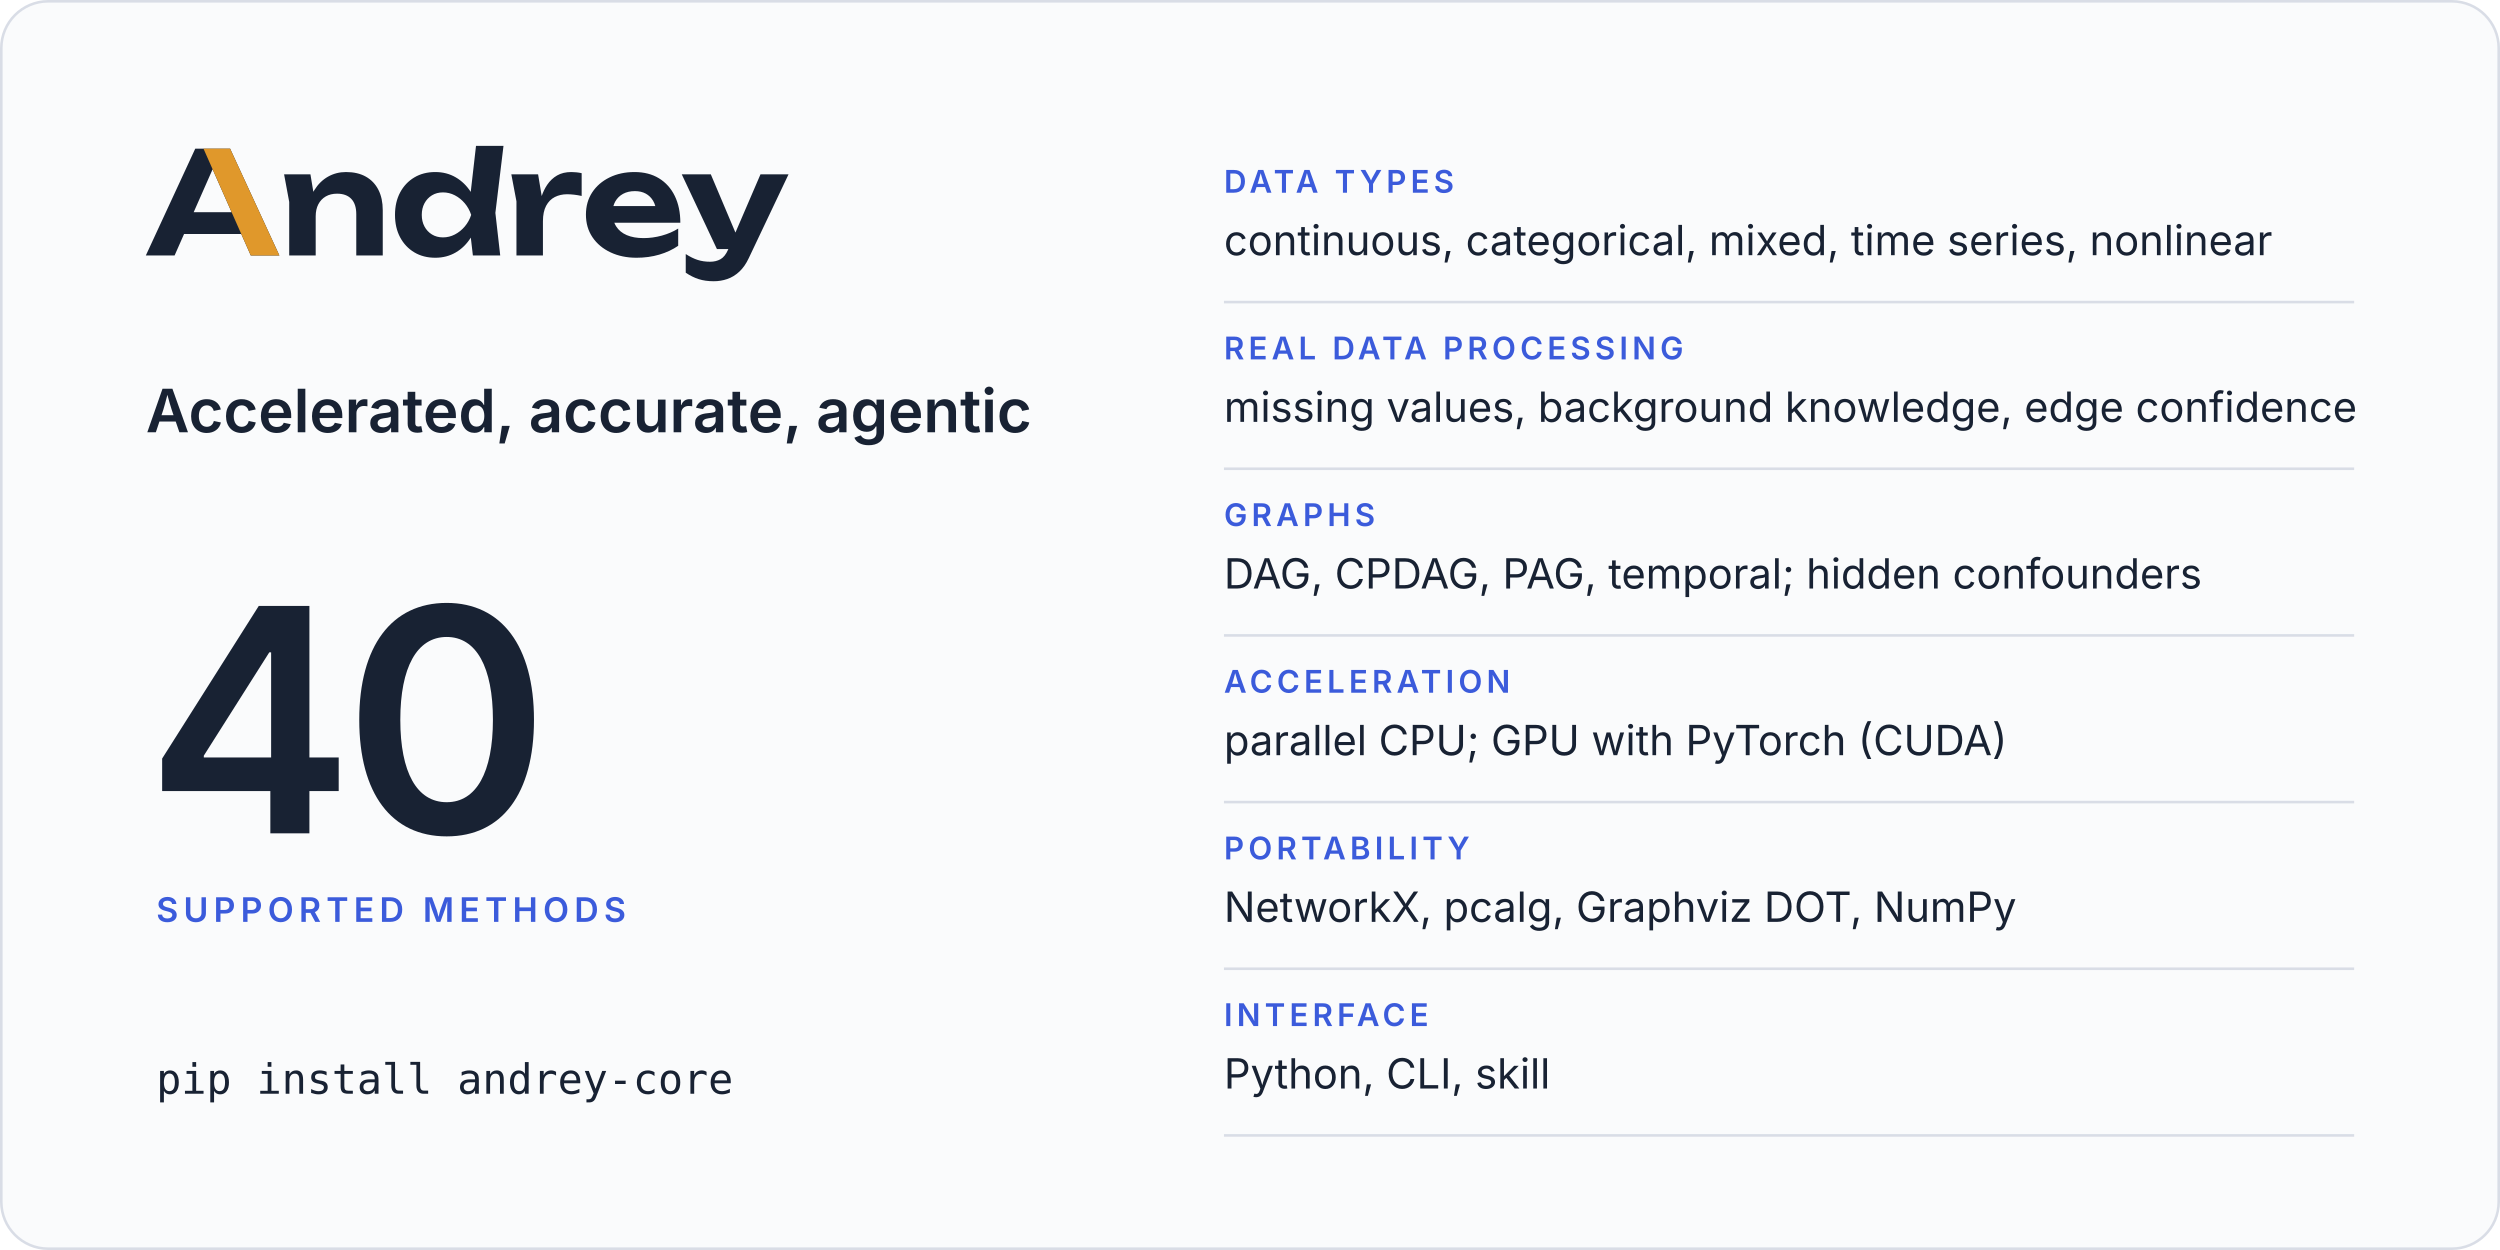
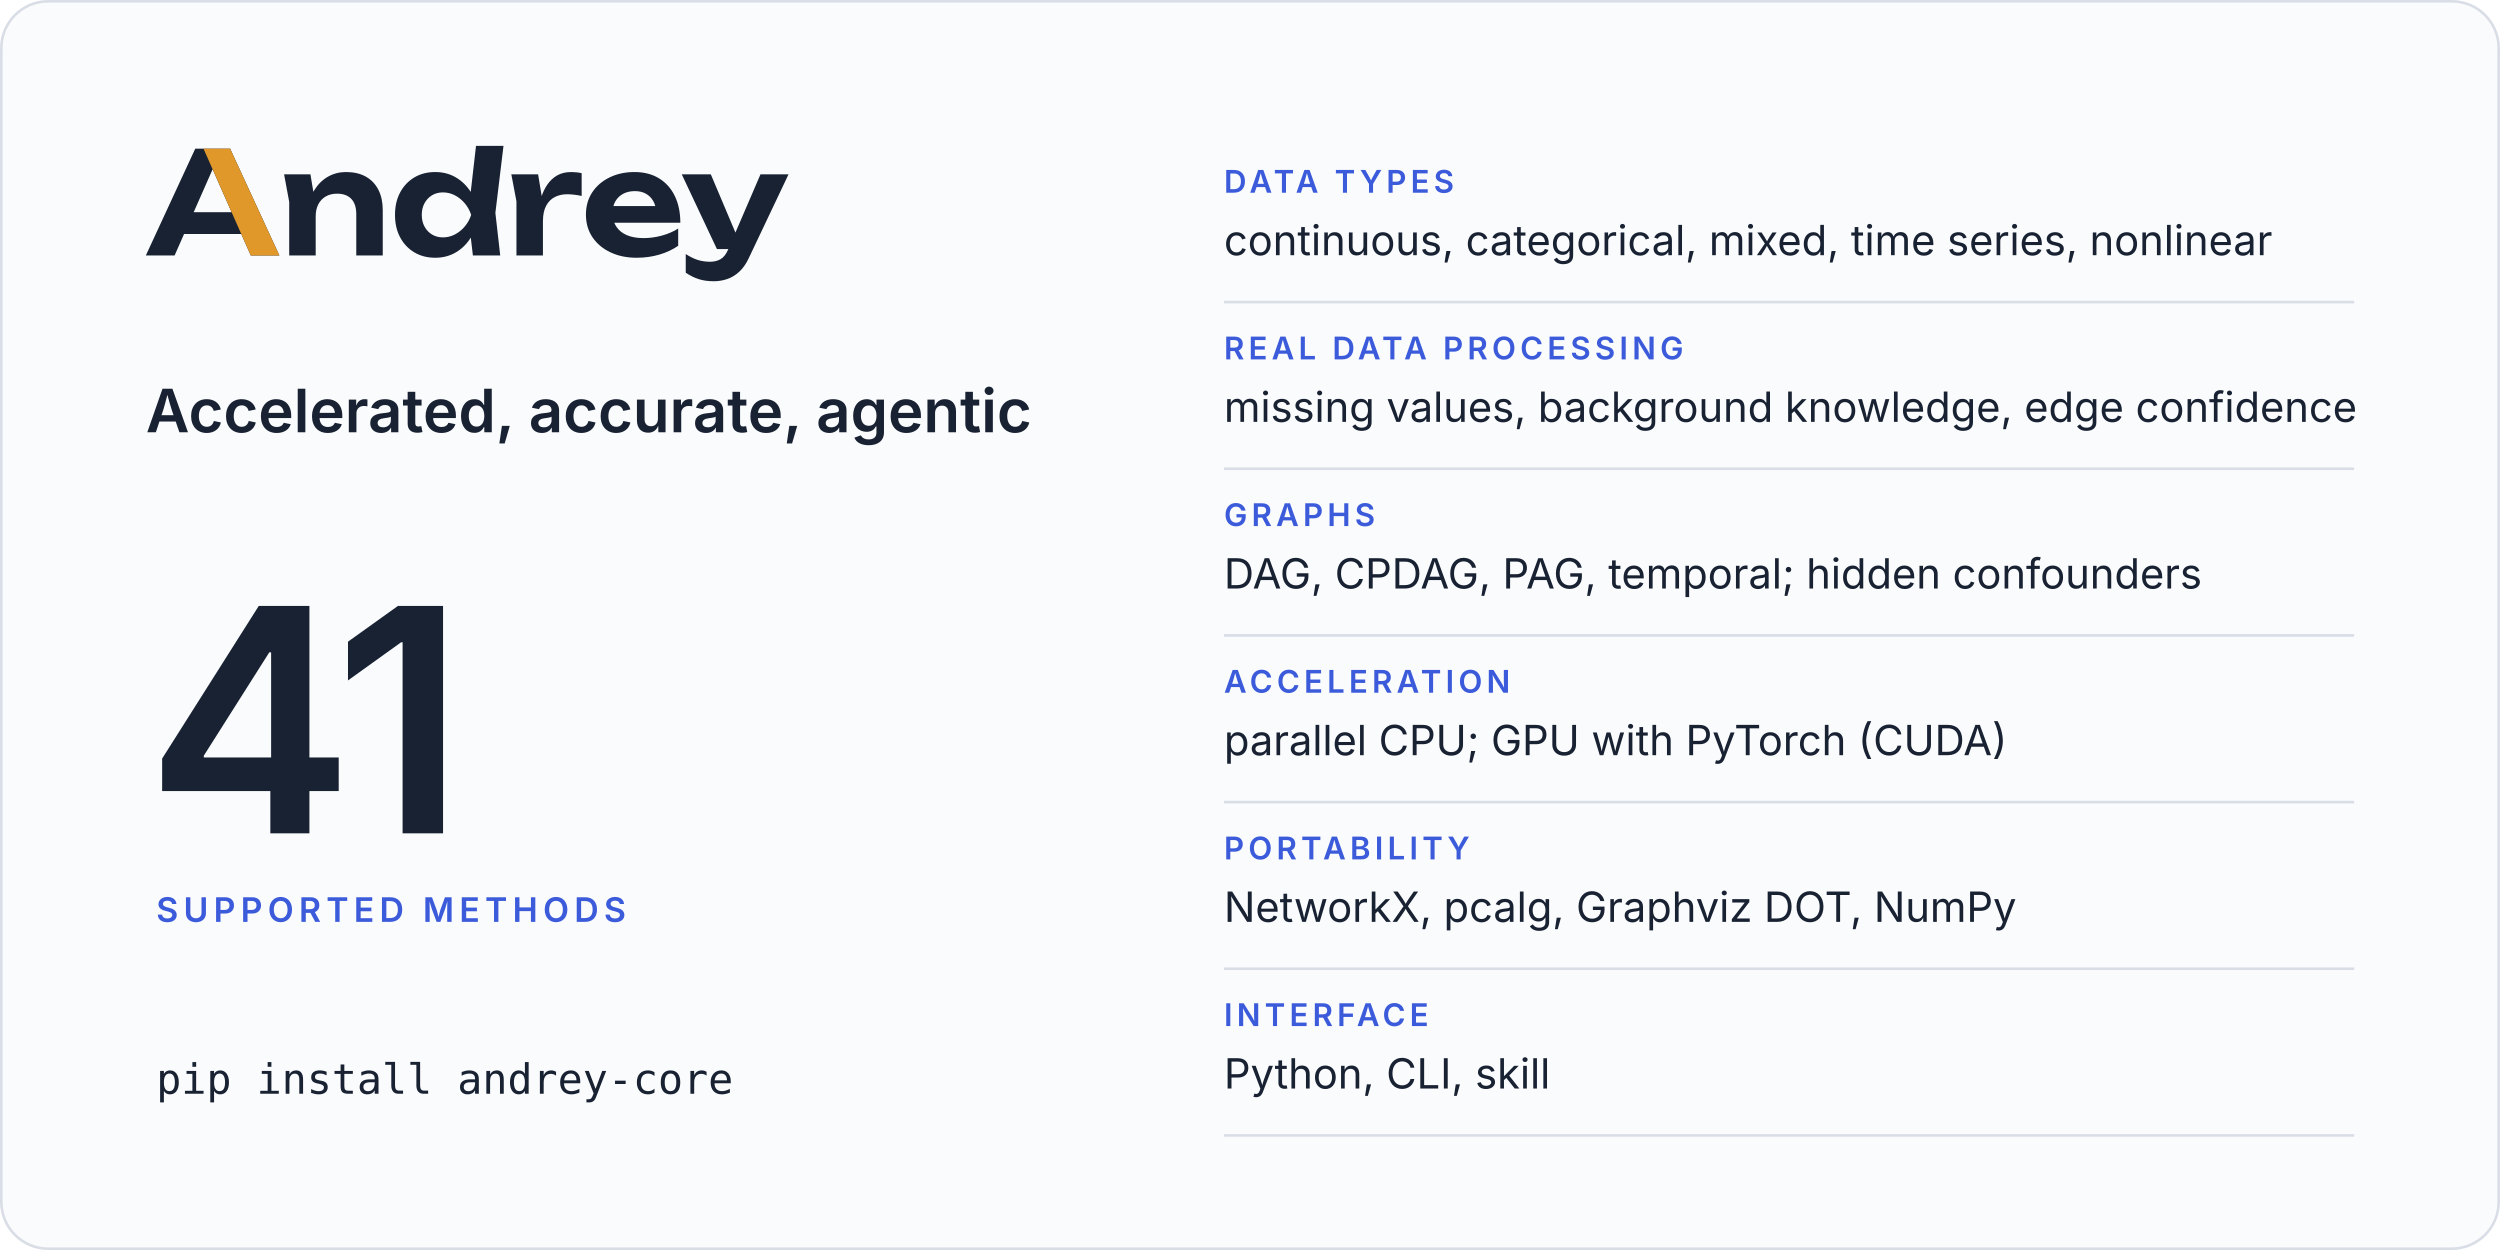
<svg xmlns="http://www.w3.org/2000/svg" width="960" height="480" viewBox="0 0 960 480" role="img" aria-labelledby="card-title card-desc">
  <rect x="0.5" y="0.5" width="959" height="479" rx="18" fill="#fafbfc" stroke="#d9dde6" />
  <svg x="56" y="56" width="246.8" height="52" viewBox="2 -770 4514 951">
    <path fill="#182233" d="M2299 0H2491L2457 -299L2514 -770H2321L2283.9 -446.5Q2241.8 -511.7 2179 -548.5Q2115 -586 2035 -586Q1951 -586 1887.5 -548Q1824 -510 1788 -442.5Q1752 -375 1752 -285Q1752 -195 1788 -127.5Q1824 -60 1887.5 -22Q1951 16 2035 16Q2115 16 2179 -21.5Q2242.5 -58.7 2284.4 -125.5ZM594 -750H349L2 0H204L270.6 -151H672.2L739 0H940ZM3448 16Q3534 16 3608.5 -6Q3683 -28 3741 -68V-189Q3690 -157 3626 -139.5Q3562 -122 3498 -122Q3428 -122 3379.5 -143Q3331 -164 3305.5 -204Q3297.7 -216.2 3292.3 -230H3756Q3756 -338 3717 -418Q3678 -498 3606 -542Q3534 -586 3434 -586Q3336 -586 3258.5 -548Q3181 -510 3137 -443Q3093 -376 3093 -287Q3093 -196 3139 -128Q3185 -60 3265.5 -22Q3346 16 3448 16ZM3991 181Q4040 181 4085.5 165.5Q4131 150 4170 114Q4209 78 4237 18L4516 -570H4319L4143 -160.9L3970 -570H3766L4013 -45H4093.2L4091 -40Q4070 8 4038.5 26Q4007 44 3965 44Q3918 44 3878.5 31.5Q3839 19 3794 -10V121Q3838 151 3884.5 166Q3931 181 3991 181ZM973 -570 1009 -376V0H1195V-275Q1195 -324 1213.5 -359.5Q1232 -395 1265.5 -414.5Q1299 -434 1345 -434Q1410 -434 1445 -397.5Q1480 -361 1480 -290V0H1666V-318Q1666 -401 1635.5 -461Q1605 -521 1547.5 -553.5Q1490 -586 1408 -586Q1339 -586 1281.5 -553.5Q1224 -521 1185.5 -459Q1181.9 -453.2 1178.5 -447.1L1158 -570ZM2569 -570 2605 -380V0H2791V-240Q2791 -307 2813.5 -349Q2836 -391 2874.5 -410.5Q2913 -430 2961 -430Q2983 -430 3009.5 -427Q3036 -424 3063 -418V-578Q3046 -582 3027 -584Q3008 -586 2991 -586Q2932 -586 2890.5 -562Q2849 -538 2821 -496.5Q2797.4 -461.5 2782.3 -417.5L2757 -570ZM1940 -285Q1940 -331 1959 -366.5Q1978 -402 2011.5 -422.5Q2045 -443 2089 -443Q2133 -443 2172.5 -422.5Q2212 -402 2242 -366.5Q2272 -331 2287 -285Q2272 -239 2242 -203.5Q2212 -168 2172.5 -147.5Q2133 -127 2089 -127Q2045 -127 2011.5 -147.5Q1978 -168 1959 -203.5Q1940 -239 1940 -285ZM604.4 -304H338.1L471 -605.4ZM3285.9 -347Q3290.7 -364.6 3299.5 -380Q3319 -414 3354 -433Q3389 -452 3437 -452Q3481 -452 3513 -434.5Q3545 -417 3564.5 -384.5Q3574.6 -367.7 3580.3 -347Z" />
    <path fill="#e0982b" d="M594 -750H407L604.4 -304L672.2 -151L739 0H940Z" />
  </svg>
  <text x="56" y="166" font-family="Inter, -apple-system, BlinkMacSystemFont, 'Segoe UI', Helvetica, Arial, sans-serif" font-size="23" font-weight="600" letter-spacing="0" fill="#182233">Accelerated, accurate, agentic</text>
-   <text x="56" y="320" font-family="Inter, -apple-system, BlinkMacSystemFont, 'Segoe UI', Helvetica, Arial, sans-serif" font-size="120" font-weight="600" letter-spacing="-4" fill="#182233">40</text>
+   <text x="56" y="320" font-family="Inter, -apple-system, BlinkMacSystemFont, 'Segoe UI', Helvetica, Arial, sans-serif" font-size="120" font-weight="600" letter-spacing="-4" fill="#182233">41</text>
  <text x="60" y="354" font-family="Inter, -apple-system, BlinkMacSystemFont, 'Segoe UI', Helvetica, Arial, sans-serif" font-size="13" font-weight="600" letter-spacing="2" fill="#3b5bdb">SUPPORTED METHODS</text>
  <text x="60" y="420" font-family="ui-monospace, SFMono-Regular, Menlo, Consolas, monospace" font-size="16" font-weight="400" letter-spacing="0" fill="#182233">pip install andrey-core</text>
  <text x="470" y="74" font-family="Inter, -apple-system, BlinkMacSystemFont, 'Segoe UI', Helvetica, Arial, sans-serif" font-size="12" font-weight="600" letter-spacing="1.6" fill="#3b5bdb">DATA TYPES</text>
  <text x="470" y="98" font-family="Inter, -apple-system, BlinkMacSystemFont, 'Segoe UI', Helvetica, Arial, sans-serif" font-size="16" font-weight="400" letter-spacing="0" fill="#182233">continuous, categorical, mixed, time series, nonlinear</text>
  <line x1="470" y1="116" x2="904" y2="116" stroke="#d9dde6" />
  <text x="470" y="138" font-family="Inter, -apple-system, BlinkMacSystemFont, 'Segoe UI', Helvetica, Arial, sans-serif" font-size="12" font-weight="600" letter-spacing="1.6" fill="#3b5bdb">REAL DATA PROCESSING</text>
  <text x="470" y="162" font-family="Inter, -apple-system, BlinkMacSystemFont, 'Segoe UI', Helvetica, Arial, sans-serif" font-size="16" font-weight="400" letter-spacing="0" fill="#182233">missing values, background knowledge, edge confidence</text>
  <line x1="470" y1="180" x2="904" y2="180" stroke="#d9dde6" />
  <text x="470" y="202" font-family="Inter, -apple-system, BlinkMacSystemFont, 'Segoe UI', Helvetica, Arial, sans-serif" font-size="12" font-weight="600" letter-spacing="1.6" fill="#3b5bdb">GRAPHS</text>
  <text x="470" y="226" font-family="Inter, -apple-system, BlinkMacSystemFont, 'Segoe UI', Helvetica, Arial, sans-serif" font-size="16" font-weight="400" letter-spacing="0" fill="#182233">DAG, CPDAG, PAG, temporal; hidden confounders</text>
  <line x1="470" y1="244" x2="904" y2="244" stroke="#d9dde6" />
  <text x="470" y="266" font-family="Inter, -apple-system, BlinkMacSystemFont, 'Segoe UI', Helvetica, Arial, sans-serif" font-size="12" font-weight="600" letter-spacing="1.6" fill="#3b5bdb">ACCELERATION</text>
  <text x="470" y="290" font-family="Inter, -apple-system, BlinkMacSystemFont, 'Segoe UI', Helvetica, Arial, sans-serif" font-size="16" font-weight="400" letter-spacing="0" fill="#182233">parallel CPU; GPU with PyTorch (CUDA)</text>
  <line x1="470" y1="308" x2="904" y2="308" stroke="#d9dde6" />
  <text x="470" y="330" font-family="Inter, -apple-system, BlinkMacSystemFont, 'Segoe UI', Helvetica, Arial, sans-serif" font-size="12" font-weight="600" letter-spacing="1.6" fill="#3b5bdb">PORTABILITY</text>
  <text x="470" y="354" font-family="Inter, -apple-system, BlinkMacSystemFont, 'Segoe UI', Helvetica, Arial, sans-serif" font-size="16" font-weight="400" letter-spacing="0" fill="#182233">NetworkX, pcalg, Graphviz DOT, NumPy</text>
  <line x1="470" y1="372" x2="904" y2="372" stroke="#d9dde6" />
  <text x="470" y="394" font-family="Inter, -apple-system, BlinkMacSystemFont, 'Segoe UI', Helvetica, Arial, sans-serif" font-size="12" font-weight="600" letter-spacing="1.6" fill="#3b5bdb">INTERFACE</text>
  <text x="470" y="418" font-family="Inter, -apple-system, BlinkMacSystemFont, 'Segoe UI', Helvetica, Arial, sans-serif" font-size="16" font-weight="400" letter-spacing="0" fill="#182233">Python, CLI, skill</text>
  <line x1="470" y1="436" x2="904" y2="436" stroke="#d9dde6" />
</svg>
